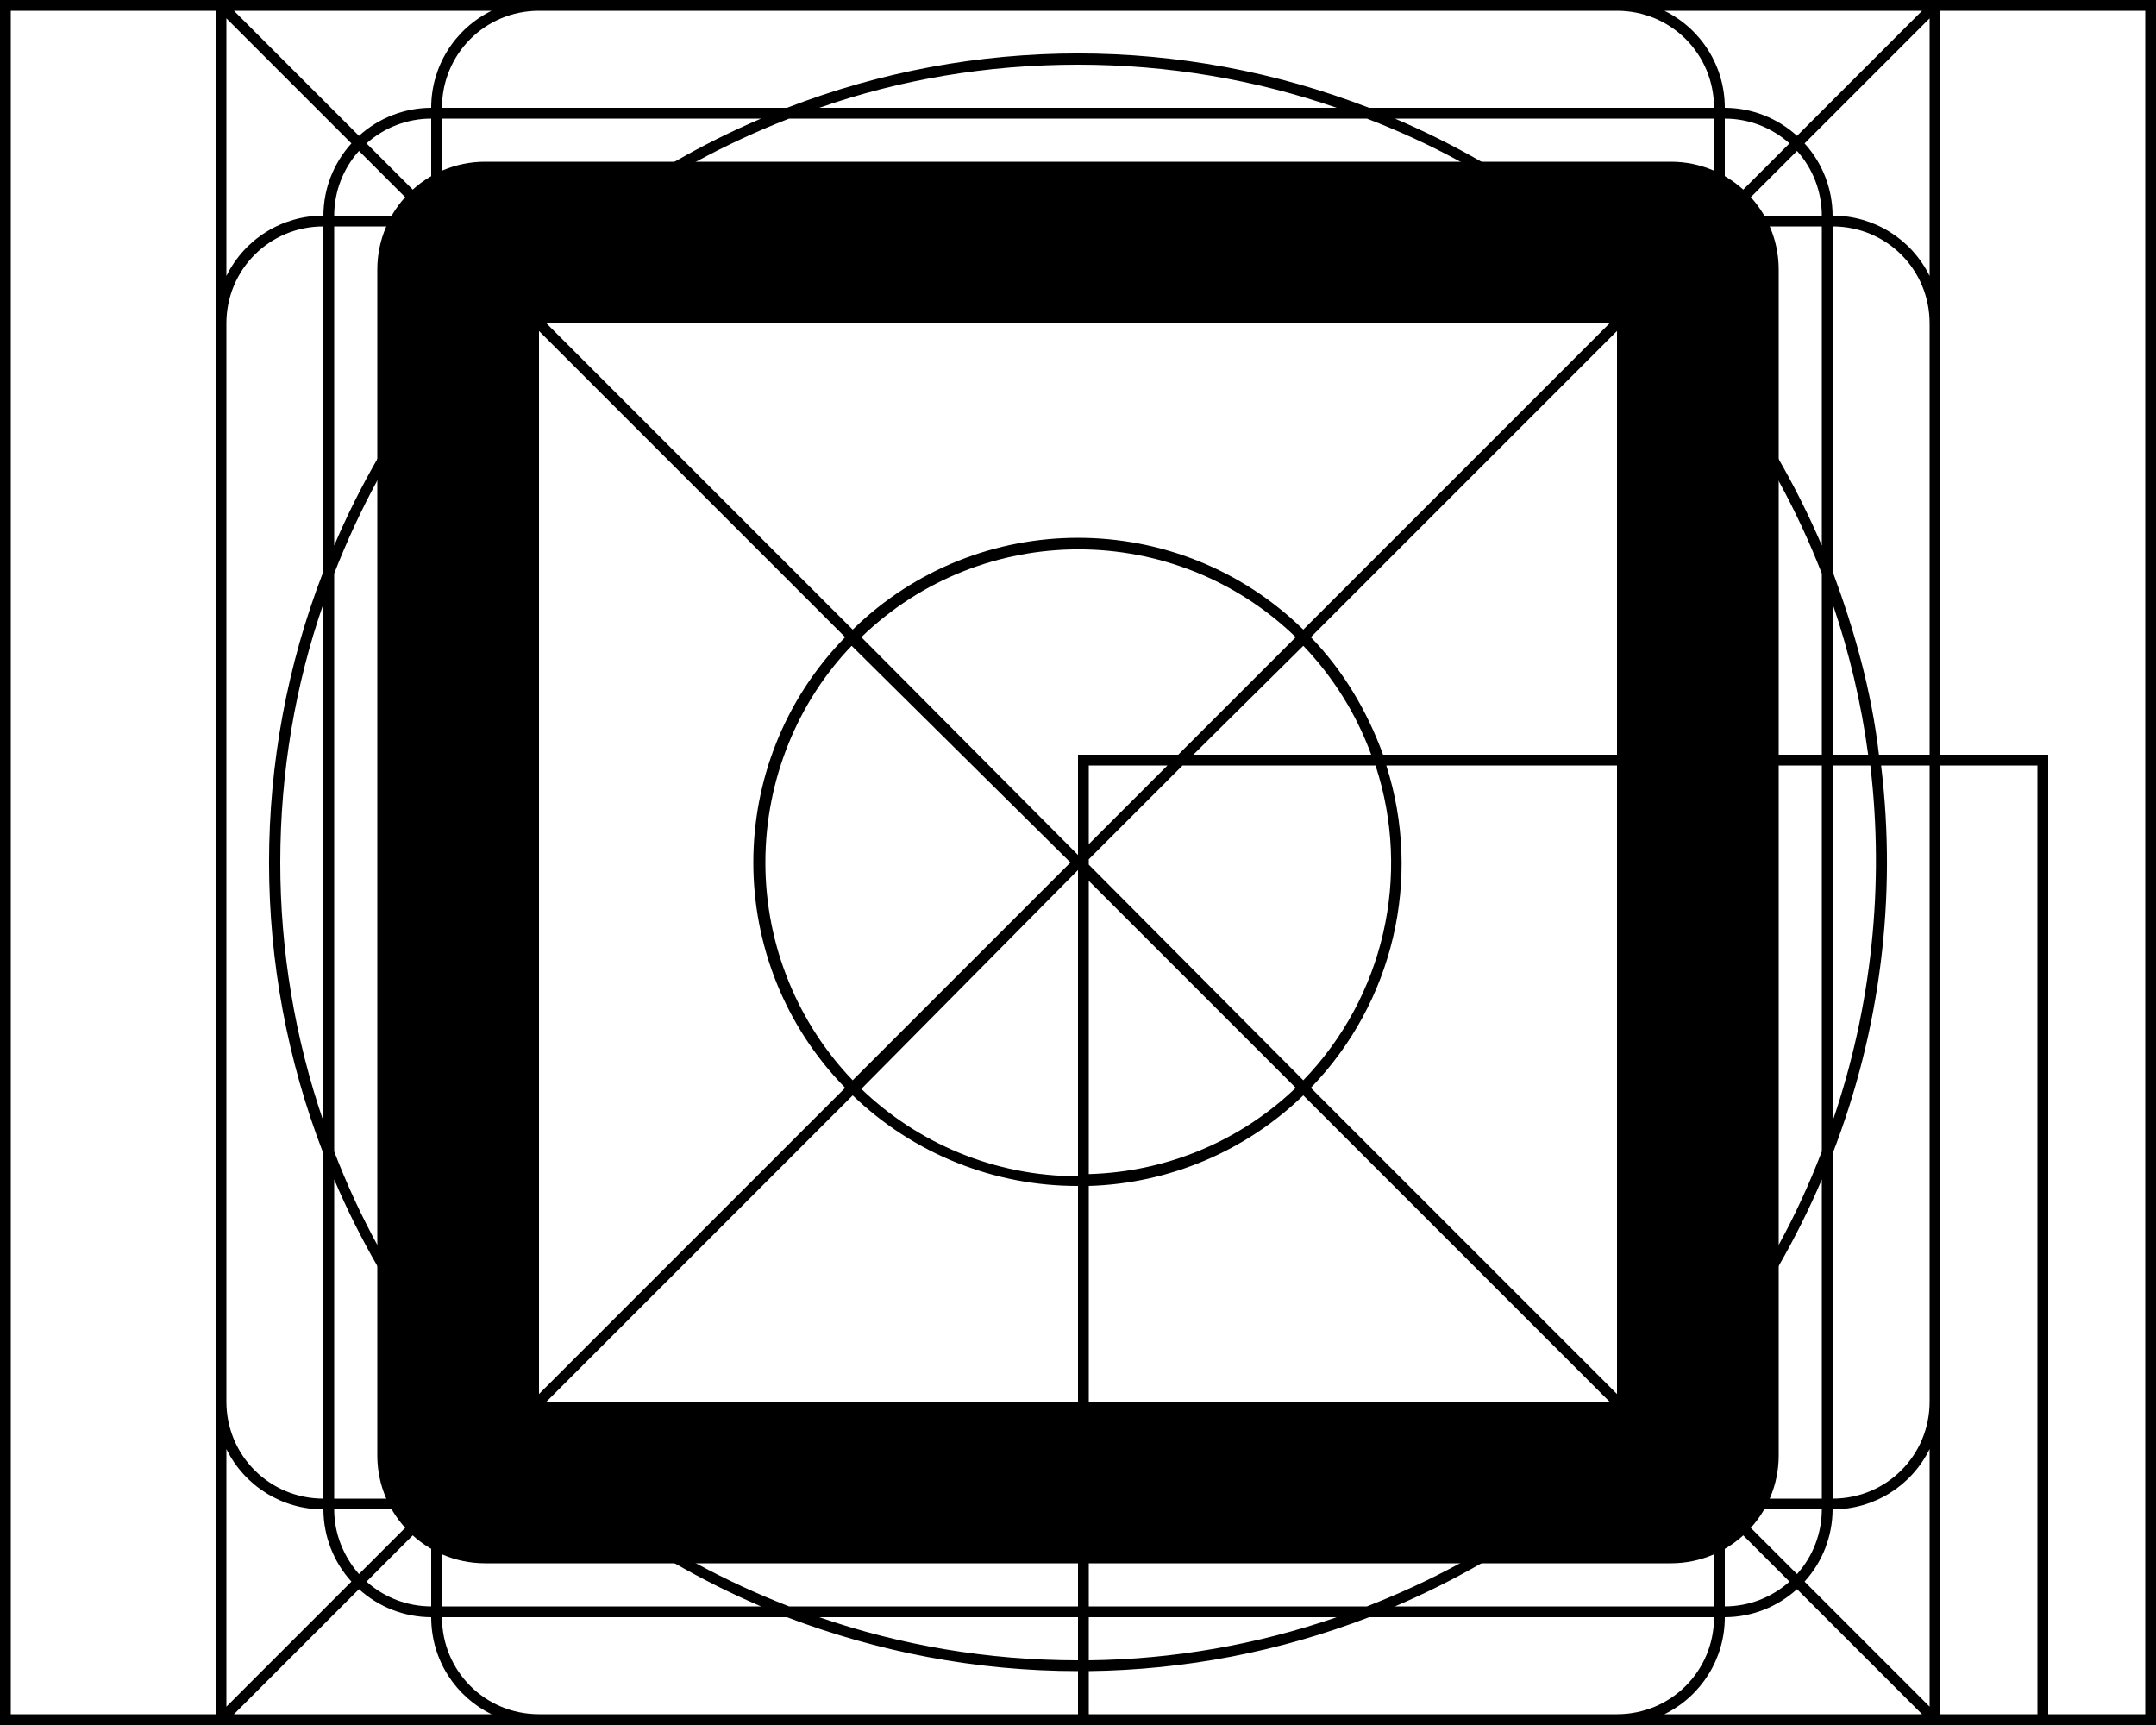
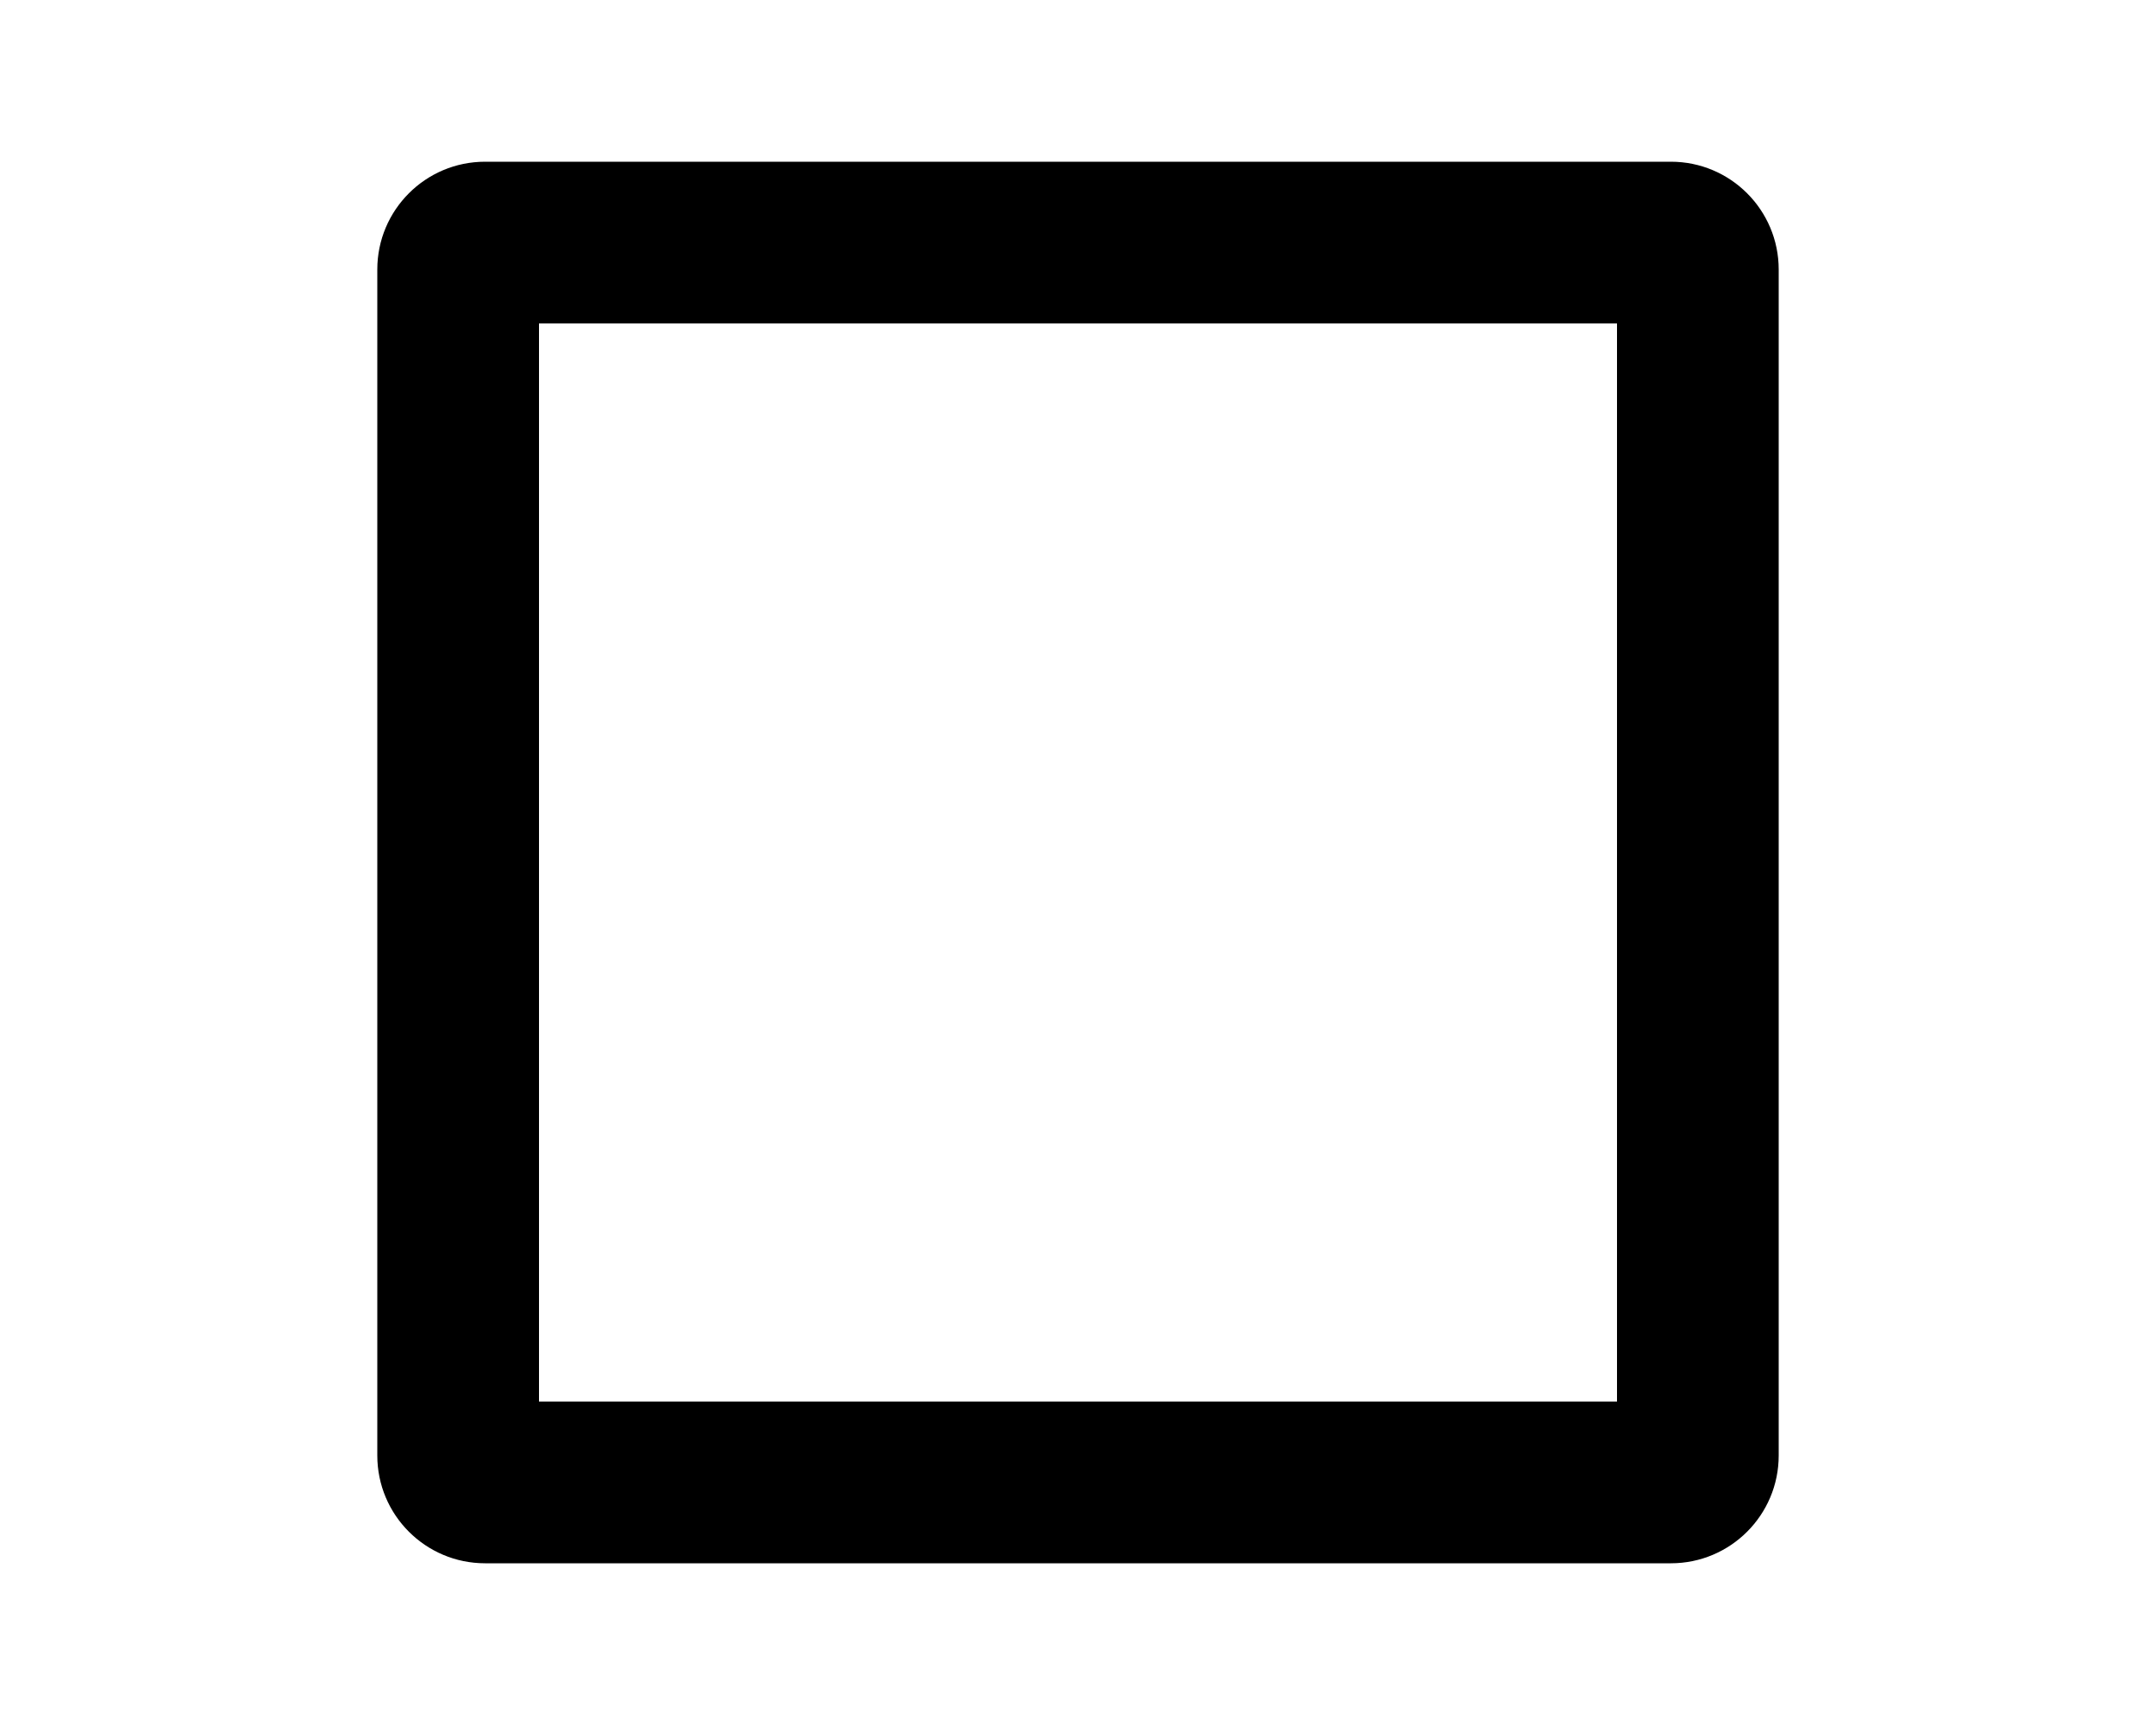
<svg xmlns="http://www.w3.org/2000/svg" viewBox="0 0 20 16" fill="currentColor">
-   <g fill-rule="evenodd" clip-path="url(#a)">
-     <path d="M.1 16H2l.04.04.03-.04h15.86l.03.04L18 16h2V0h-2l-.04-.04-.03.04H2.07l-.03-.04L2 0H0v16h.1Zm18.9-.1h.9V.1H18V7h1v8.9ZM17.9 7V3c0-.5-.4-.9-.9-.9v3.2c.2.54.36 1.1.43 1.7h.47Zm-.45.1h.45V13c0 .5-.4.9-.9.9v-3.2a7.48 7.48 0 0 0 .45-3.6Zm-.12-.1A7.35 7.35 0 0 0 17 5.6V7h.33Zm-.33.1h.35a7.47 7.47 0 0 1-.35 3.3V7.1Zm-.1-.1V5.32a7.39 7.39 0 0 0-.9-1.65V7h.9Zm-.9.1h.9v3.58c-.23.6-.53 1.15-.9 1.65V7.1Zm-.1-.1V3.53c-.2-.25-.4-.5-.63-.73l-3.11 3.11c.3.31.52.68.67 1.09h3.07Zm-3.04.1h3.04v5.37c-.2.25-.4.5-.63.73l-3.11-3.11a2.99 2.99 0 0 0 .7-2.99Zm-.14-.1a2.9 2.9 0 0 0-.63-1.01L11.07 7h1.65Zm-1.75.1h1.79a2.9 2.9 0 0 1-.67 2.92l-1.99-2v-.05l.87-.87Zm-.04-.1 1.09-1.09a2.9 2.9 0 0 0-4.03 0L10 7.93V7h.93Zm-.83.83V7.1h.73l-.73.73Zm-.1.24L7.99 10.1c.52.5 1.23.81 2.01.81V8.07ZM10 11a3 3 0 0 1-2.09-.84l-3.1 3.1c.22.23.47.45.72.64H10V11Zm.1 2.9V11a2.99 2.99 0 0 0 1.99-.84l3.1 3.1c-.22.23-.47.45-.72.64H10.1Zm-.1.1H5.67c.5.37 1.06.67 1.65.9H10V14Zm.1.9V14h4.23c-.5.37-1.06.67-1.65.9H10.1Zm-.1.1H7.6c.75.26 1.56.4 2.4.4V15Zm.1.4V15h2.3a7.3 7.3 0 0 1-2.3.4Zm-.1.1c-.95 0-1.86-.18-2.7-.5H4.1c0 .5.4.9.9.9h5v-.4Zm.1.4v-.4a7.48 7.48 0 0 0 2.6-.5h3.2c0 .5-.4.9-.9.9h-4.9Zm5.34 0h2.39l-1.16-1.16A1 1 0 0 1 16 15a1 1 0 0 1-.56.9Zm2.56 0V7.1h.9v8.8H18Zm-7.9-5V8.17l1.92 1.92c-.5.48-1.18.78-1.92.8ZM4.56.1H2.17l1.16 1.16A1 1 0 0 1 4 1a1 1 0 0 1 .56-.9ZM2.1.17l1.16 1.16A1 1 0 0 0 3 2a1 1 0 0 0-.9.56V.17ZM2.1 3v10c0 .5.4.9.9.9v-3.2a7.48 7.48 0 0 1 0-5.4V2.1c-.5 0-.9.4-.9.9Zm1-.9v2.96A7.5 7.5 0 0 1 4 3.5V2.1h-.9Zm1.07 0 .56.56c.2-.2.42-.38.64-.56h-1.2ZM5.5 2H4.1v-.9h2.96A7.5 7.5 0 0 0 5.5 2Zm.03.1c-.25.2-.5.4-.73.63l3.11 3.11a2.99 2.99 0 0 1 4.18 0l3.1-3.1a7.43 7.43 0 0 0-.72-.64H5.53Zm-.8.7 3.11 3.11a2.99 2.99 0 0 0 0 4.18l-3.1 3.1a7.43 7.43 0 0 1-.64-.72V3.53c.2-.25.4-.5.63-.73ZM7.1 8c0 .78.31 1.5.81 2.02L9.93 8 7.9 5.99c-.49.51-.8 1.23-.8 2.01ZM5.67 2c.5-.37 1.06-.67 1.65-.9h5.36c.6.23 1.15.53 1.65.9H5.67Zm8.96.1c.22.18.44.36.64.56l.56-.56h-1.2ZM15.9 2h-1.4a7.5 7.5 0 0 0-1.56-.9h2.96V2Zm.1.1v1.4c.36.48.66 1 .9 1.56V2.1H16Zm.9-.1a.9.9 0 0 0-.23-.6l-.6.6h.83Zm1 .56A1 1 0 0 0 17 2a1 1 0 0 0-.26-.67L17.9.17v2.4Zm0 10.88a1 1 0 0 1-.9.56 1 1 0 0 1-.26.67l1.16 1.16v-2.4Zm-1 .46v-2.96a7.49 7.49 0 0 1-.9 1.56v1.4h.9Zm-.83.1h.83a.9.9 0 0 1-.23.6l-.6-.6Zm-.24-.1-.56-.56c-.2.2-.42.38-.64.56h1.2Zm-1.33.1h1.4v.9h-2.96a7.49 7.49 0 0 0 1.56-.9Zm-9.13-.1a7.52 7.52 0 0 1-.64-.56l-.56.56h1.2ZM4.1 14h1.4c.48.36 1 .66 1.56.9H4.1V14Zm-.1-.1v-1.4a7.5 7.5 0 0 1-.9-1.56v2.96H4Zm-.9.1c0 .23.09.44.23.6l.6-.6H3.1ZM3 14a1 1 0 0 1-.9-.56v2.39l1.16-1.16A1 1 0 0 1 3 14Zm-1-1v2.9H.1V.1H2V13ZM3.93 2H3.1a.9.9 0 0 1 .23-.6l.6.6ZM2.6 8c0-.84.14-1.65.4-2.4v4.8A7.39 7.39 0 0 1 2.6 8ZM4 3.67c-.37.5-.67 1.06-.9 1.65v5.36c.23.6.53 1.15.9 1.65V3.67ZM2.17 15.9l1.16-1.16A1 1 0 0 0 4 15c0 .4.23.74.56.9H2.17Zm1.23-1.23a.9.9 0 0 0 .6.23v-.83l-.6.6Zm12.6.23a.9.9 0 0 0 .6-.23l-.6-.6v.83ZM17.83.1l-1.16 1.16A1 1 0 0 0 16 1a1 1 0 0 0-.56-.9h2.39ZM16 1.93V1.1a.9.9 0 0 1 .6.23l-.6.6ZM15 .1c.5 0 .9.4.9.9h-3.2a7.48 7.48 0 0 0-5.4 0H4.1c0-.5.4-.9.9-.9h10Zm-5 .5c.84 0 1.65.14 2.4.4H7.6C8.34.74 9.15.6 10 .6Zm-6.6.73A.9.9 0 0 1 4 1.1v.83l-.6-.6Zm.7 2.04v-1.2l.56.56c-.2.2-.38.42-.56.64Zm0 9.26v1.2l.56-.56c-.2-.2-.38-.42-.56-.64Zm11.8-9.26v-1.2l-.56.56c.2.2.38.42.56.64Zm0 9.26v1.2l-.56-.56c.2-.2.38-.42.56-.64Z" />
-     <path d="M5 3h10v10H5V3Zm-.5-1.5a1 1 0 0 0-1 1v11a1 1 0 0 0 1 1h11a1 1 0 0 0 1-1v-11a1 1 0 0 0-1-1h-11Z" />
-   </g>
-   <defs>
-     <clipPath id="a">
-       <path d="M0 0h20v16H0z" />
-     </clipPath>
-   </defs>
+   <path fill-rule="evenodd" d="M5 3h10v10H5V3Zm-.5-1.5a1 1 0 0 0-1 1v11a1 1 0 0 0 1 1h11a1 1 0 0 0 1-1v-11a1 1 0 0 0-1-1h-11Z" />
</svg>
